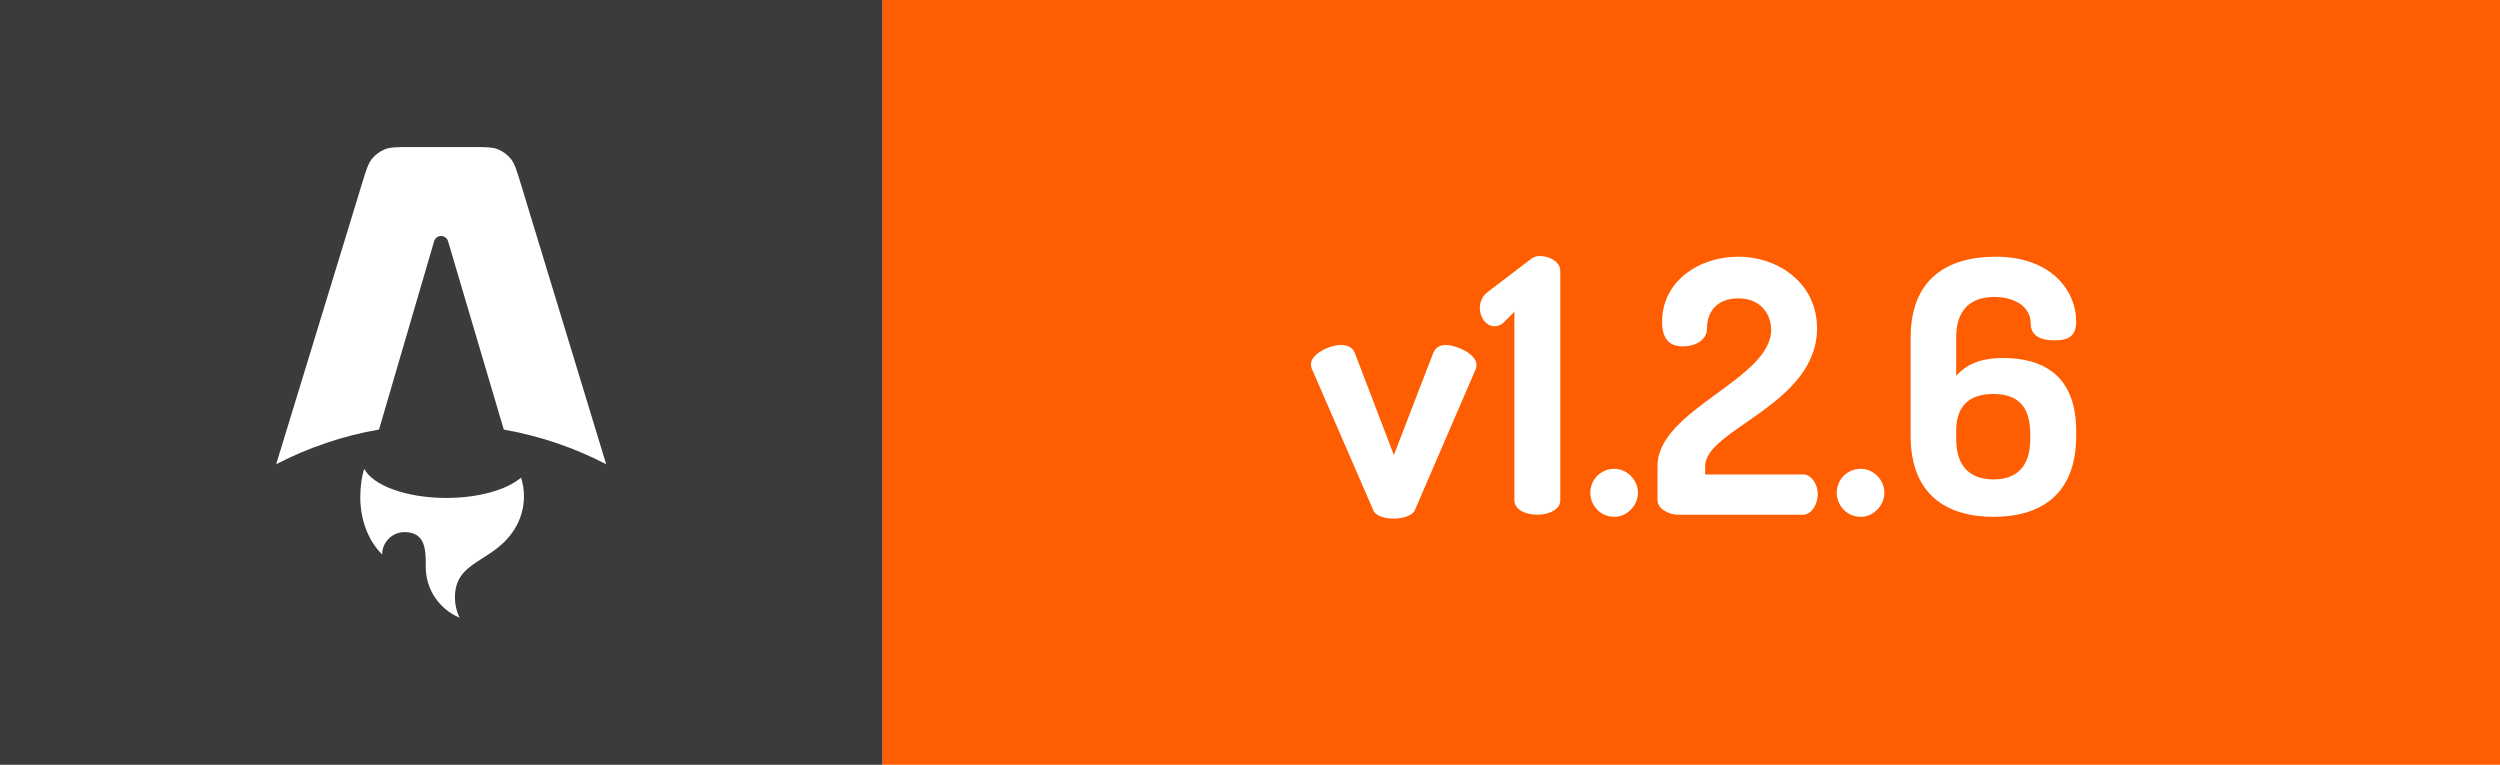
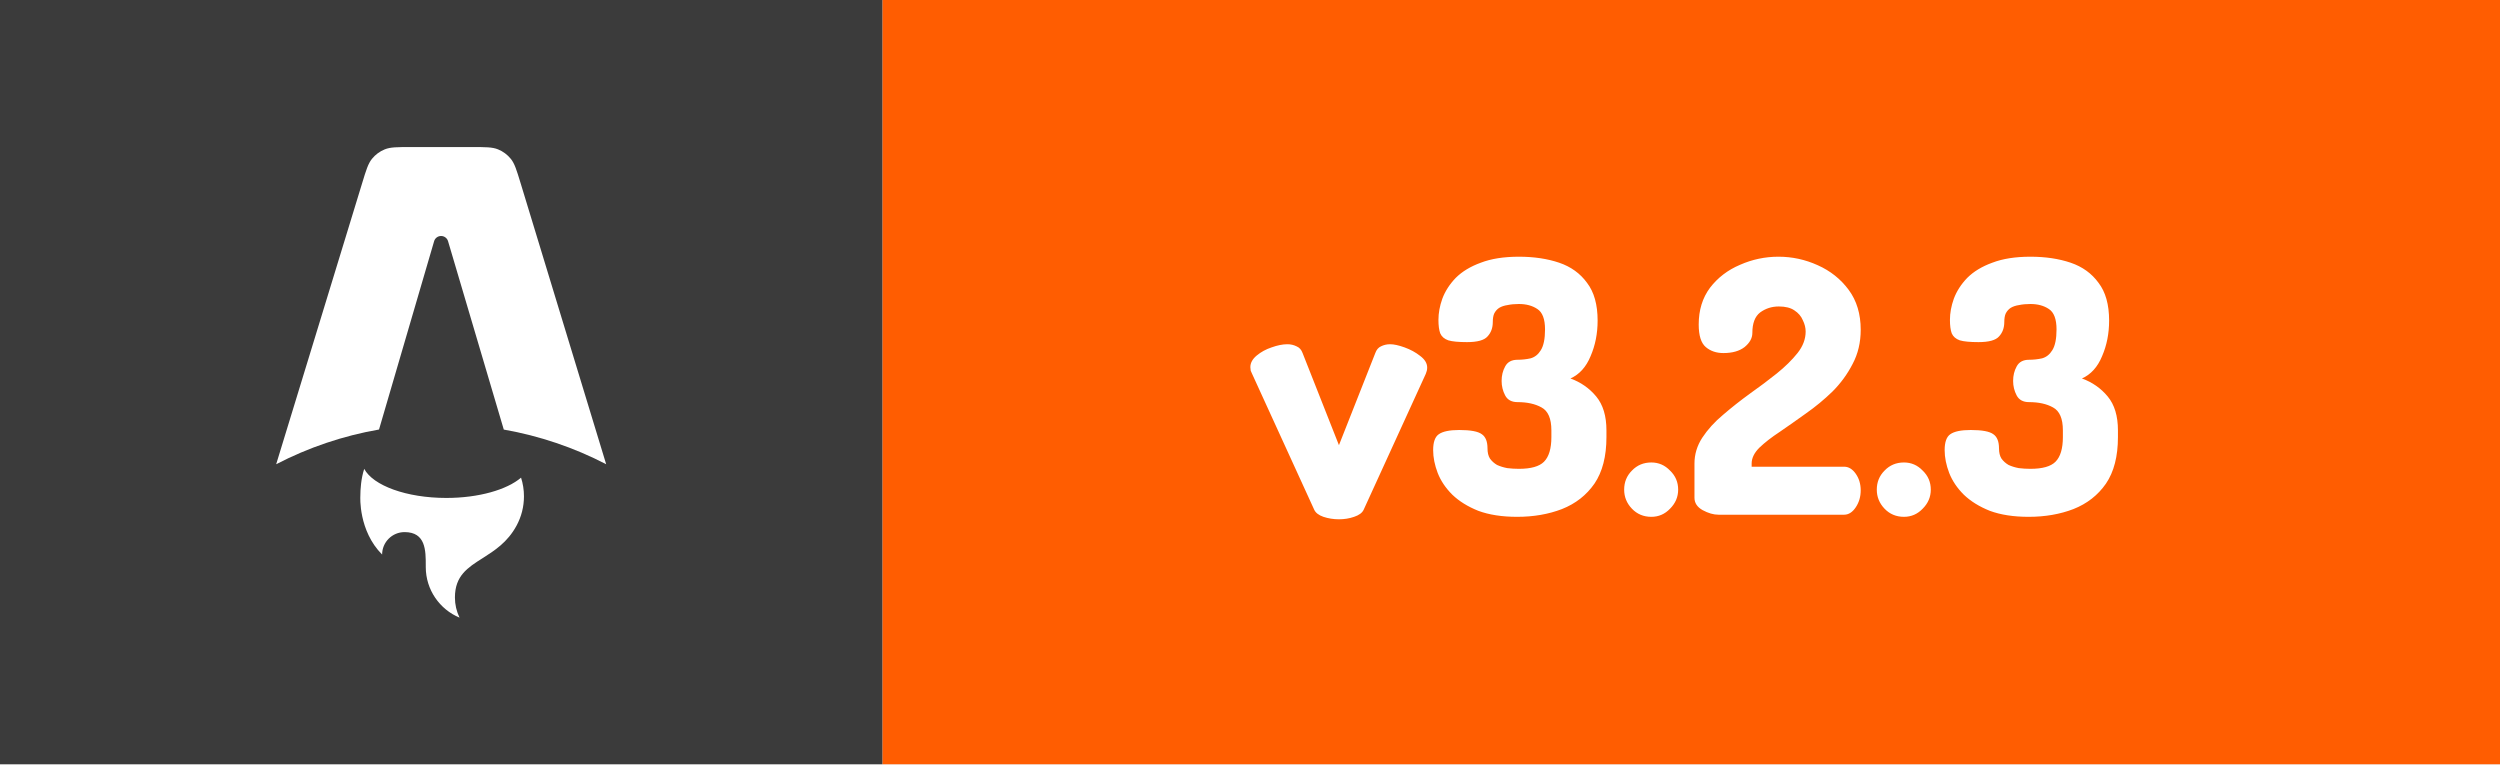
<svg xmlns="http://www.w3.org/2000/svg" width="170" height="52" viewBox="0 0 170 52" fill="none">
-   <g clip-path="url(#clip0_642_47)">
-     <path d="M170 0H60V52H170V0Z" fill="#FF5D01" />
-     <path d="M60 0H0V52H60V0Z" fill="#3B3B3B" />
-     <path d="M35.432 32.48C34.472 33.301 32.556 33.86 30.349 33.86C27.64 33.86 25.369 33.017 24.767 31.883C24.552 32.533 24.503 33.277 24.503 33.752C24.503 33.752 24.361 36.085 25.984 37.709C25.984 36.867 26.668 36.183 27.511 36.183C28.955 36.183 28.953 37.443 28.952 38.465V38.557C28.952 40.109 29.9 41.439 31.249 42C31.042 41.572 30.934 41.103 30.935 40.628C30.935 39.148 31.804 38.597 32.815 37.957C33.617 37.447 34.511 36.881 35.125 35.744C35.457 35.132 35.63 34.448 35.629 33.752C35.63 33.32 35.563 32.891 35.432 32.48V32.48ZM34.735 10.8C34.996 11.125 35.129 11.563 35.396 12.439L41.22 31.568C39.032 30.433 36.685 29.638 34.257 29.211L30.467 16.4C30.436 16.298 30.374 16.208 30.288 16.145C30.203 16.081 30.099 16.047 29.992 16.047C29.886 16.047 29.782 16.082 29.697 16.146C29.612 16.21 29.55 16.3 29.52 16.403L25.773 29.207C23.335 29.632 20.977 30.428 18.78 31.568L24.632 12.436C24.899 11.561 25.032 11.124 25.295 10.8C25.525 10.514 25.826 10.292 26.167 10.155C26.553 10 27.009 10 27.924 10H32.104C33.019 10 33.477 10 33.864 10.156C34.204 10.293 34.503 10.515 34.733 10.8H34.735Z" fill="white" />
-     <path d="M93.392 34.712C93.56 35.096 94.16 35.264 94.784 35.264C95.384 35.264 96.032 35.072 96.2 34.712L100.304 25.208C100.376 25.064 100.4 24.944 100.4 24.8C100.4 24.056 98.984 23.456 98.336 23.456C97.904 23.456 97.592 23.648 97.448 24.032L94.784 30.944L92.12 23.984C91.976 23.624 91.616 23.456 91.208 23.456C90.416 23.456 89.144 24.056 89.144 24.776C89.144 24.896 89.192 25.112 89.264 25.208L93.392 34.712ZM102.979 34.016C102.979 34.664 103.747 35 104.539 35C105.307 35 106.099 34.664 106.099 34.016V18.416C106.099 17.792 105.355 17.408 104.707 17.408C104.443 17.408 104.227 17.504 104.059 17.648L101.227 19.808C100.843 20.048 100.627 20.504 100.627 20.936C100.627 21.56 101.035 22.184 101.635 22.184C101.803 22.184 102.019 22.136 102.211 21.968L102.979 21.2V34.016ZM109.773 31.88C108.837 31.88 108.141 32.624 108.141 33.512C108.141 34.376 108.837 35.144 109.773 35.144C110.637 35.144 111.381 34.376 111.381 33.512C111.381 32.624 110.637 31.88 109.773 31.88ZM113.023 21.872C113.023 23.168 113.623 23.552 114.439 23.552C115.471 23.552 116.071 22.976 116.071 22.4C116.071 20.912 117.031 20.288 118.207 20.288C119.791 20.288 120.439 21.44 120.439 22.424C120.439 25.808 112.711 27.848 112.711 31.688V34.016C112.711 34.616 113.527 35 114.079 35H122.623C123.151 35 123.607 34.328 123.607 33.608C123.607 32.888 123.151 32.264 122.623 32.264H115.951V31.688C115.951 29.192 123.559 27.512 123.559 22.328C123.559 19.28 120.967 17.456 118.183 17.456C115.519 17.456 113.023 19.136 113.023 21.872ZM126.531 31.88C125.595 31.88 124.899 32.624 124.899 33.512C124.899 34.376 125.595 35.144 126.531 35.144C127.395 35.144 128.139 34.376 128.139 33.512C128.139 32.624 127.395 31.88 126.531 31.88ZM136.212 24.344C134.964 24.344 133.812 24.632 133.02 25.568V22.952C133.02 21.056 134.004 20.192 135.636 20.192C136.956 20.192 138.084 20.84 138.084 21.968C138.084 22.904 138.852 23.144 139.716 23.144C140.7 23.144 141.18 22.832 141.18 21.848C141.18 19.832 139.548 17.456 135.708 17.456C132.444 17.456 129.924 18.944 129.924 22.952V29.648C129.924 33.656 132.396 35.144 135.564 35.144C138.732 35.144 141.18 33.656 141.18 29.648V29.312C141.18 25.52 138.924 24.344 136.212 24.344ZM133.02 29.312C133.02 27.488 134.028 26.792 135.54 26.792C137.124 26.792 138.06 27.536 138.06 29.528V29.84C138.06 31.736 137.124 32.6 135.564 32.6C133.98 32.6 133.02 31.736 133.02 29.84V29.312Z" fill="white" />
+   <g clip-path="url(#clip0_2902_2)">
+     <mask id="mask0_2902_2" style="mask-type:luminance" maskUnits="userSpaceOnUse" x="0" y="0" width="170" height="52">
+       <path d="M170 0H0V52H170V0Z" fill="white" />
+     </mask>
+     <g mask="url(#mask0_2902_2)">
+       <path d="M170 0H60V52H170V0Z" fill="#FF5D01" />
+       <path d="M60 0H0V52H60V0Z" fill="#3B3B3B" />
+       <path d="M35.432 32.48C34.472 33.301 32.556 33.86 30.349 33.86C27.64 33.86 25.369 33.017 24.767 31.883C24.552 32.533 24.503 33.277 24.503 33.752C24.503 33.752 24.361 36.085 25.984 37.709C25.984 36.867 26.668 36.183 27.511 36.183C28.955 36.183 28.953 37.443 28.952 38.465V38.557C28.952 40.109 29.9 41.439 31.249 42C31.042 41.572 30.934 41.103 30.935 40.628C30.935 39.148 31.804 38.597 32.815 37.957C33.617 37.447 34.511 36.881 35.125 35.744C35.457 35.132 35.63 34.448 35.629 33.752C35.63 33.32 35.563 32.891 35.432 32.48ZM34.735 10.8C34.996 11.125 35.129 11.563 35.396 12.439L41.22 31.568C39.032 30.433 36.685 29.638 34.257 29.211L30.467 16.4C30.436 16.298 30.374 16.208 30.288 16.145C30.203 16.081 30.099 16.047 29.992 16.047C29.886 16.047 29.782 16.082 29.697 16.146C29.612 16.21 29.55 16.3 29.52 16.403L25.773 29.207C23.335 29.632 20.977 30.428 18.78 31.568L24.632 12.436C24.899 11.561 25.032 11.124 25.295 10.8C25.525 10.514 25.826 10.292 26.167 10.155C26.553 10 27.009 10 27.924 10H32.104C33.019 10 33.477 10 33.864 10.156C34.204 10.293 34.503 10.515 34.733 10.8H34.735Z" fill="white" />
+     </g>
+     <path d="M91.048 35.312C90.68 35.312 90.328 35.256 89.992 35.144C89.672 35.032 89.464 34.872 89.368 34.664L85.144 25.424C85.112 25.36 85.08 25.288 85.048 25.208C85.032 25.112 85.024 25.032 85.024 24.968C85.024 24.68 85.168 24.416 85.456 24.176C85.744 23.936 86.08 23.752 86.464 23.624C86.864 23.48 87.224 23.408 87.544 23.408C87.768 23.408 87.976 23.456 88.168 23.552C88.36 23.632 88.496 23.784 88.576 24.008L91.048 30.272L93.52 24.008C93.6 23.784 93.728 23.632 93.904 23.552C94.096 23.456 94.304 23.408 94.528 23.408C94.784 23.408 95.112 23.48 95.512 23.624C95.912 23.768 96.264 23.96 96.568 24.2C96.888 24.44 97.048 24.704 97.048 24.992C97.048 25.072 97.04 25.144 97.024 25.208C97.008 25.272 96.984 25.344 96.952 25.424L92.728 34.664C92.632 34.872 92.416 35.032 92.08 35.144C91.76 35.256 91.416 35.312 91.048 35.312ZM103.166 35.144C102.142 35.144 101.262 35.008 100.526 34.736C99.806 34.448 99.214 34.08 98.75 33.632C98.302 33.184 97.974 32.696 97.766 32.168C97.558 31.624 97.454 31.104 97.454 30.608C97.454 30.064 97.582 29.704 97.838 29.528C98.11 29.336 98.574 29.24 99.23 29.24C99.998 29.24 100.51 29.336 100.766 29.528C101.022 29.704 101.15 30.024 101.15 30.488C101.15 30.776 101.206 31.008 101.318 31.184C101.446 31.36 101.606 31.504 101.798 31.616C102.006 31.712 102.238 31.784 102.494 31.832C102.75 31.864 103.014 31.88 103.286 31.88C104.102 31.88 104.67 31.72 104.99 31.4C105.326 31.064 105.494 30.504 105.494 29.72V29.264C105.494 28.464 105.27 27.944 104.822 27.704C104.39 27.464 103.846 27.344 103.19 27.344C102.79 27.344 102.51 27.192 102.35 26.888C102.19 26.584 102.11 26.256 102.11 25.904C102.11 25.536 102.19 25.208 102.35 24.92C102.51 24.616 102.79 24.464 103.19 24.464C103.494 24.464 103.79 24.432 104.078 24.368C104.366 24.288 104.598 24.104 104.774 23.816C104.966 23.512 105.062 23.04 105.062 22.4C105.062 21.696 104.886 21.232 104.534 21.008C104.198 20.784 103.782 20.672 103.286 20.672C102.998 20.672 102.742 20.696 102.518 20.744C102.294 20.776 102.102 20.84 101.942 20.936C101.798 21.032 101.686 21.16 101.606 21.32C101.542 21.464 101.51 21.656 101.51 21.896C101.51 22.296 101.39 22.624 101.15 22.88C100.926 23.136 100.462 23.264 99.758 23.264C99.182 23.264 98.758 23.224 98.486 23.144C98.214 23.048 98.03 22.888 97.934 22.664C97.854 22.44 97.814 22.136 97.814 21.752C97.814 21.288 97.902 20.808 98.078 20.312C98.27 19.8 98.574 19.328 98.99 18.896C99.422 18.464 99.99 18.12 100.694 17.864C101.398 17.592 102.262 17.456 103.286 17.456C104.31 17.456 105.222 17.592 106.022 17.864C106.822 18.136 107.454 18.592 107.918 19.232C108.398 19.856 108.638 20.712 108.638 21.8C108.638 22.68 108.478 23.488 108.158 24.224C107.854 24.96 107.398 25.464 106.79 25.736C107.494 25.992 108.078 26.4 108.542 26.96C109.006 27.52 109.238 28.288 109.238 29.264V29.72C109.238 31.032 108.966 32.088 108.422 32.888C107.878 33.672 107.142 34.248 106.214 34.616C105.302 34.968 104.286 35.144 103.166 35.144ZM112.291 35.144C111.763 35.144 111.323 34.96 110.971 34.592C110.619 34.224 110.443 33.792 110.443 33.296C110.443 32.784 110.619 32.352 110.971 32C111.323 31.632 111.763 31.448 112.291 31.448C112.787 31.448 113.211 31.632 113.563 32C113.931 32.352 114.115 32.784 114.115 33.296C114.115 33.792 113.931 34.224 113.563 34.592C113.211 34.96 112.787 35.144 112.291 35.144ZM116.856 35C116.52 35 116.16 34.896 115.776 34.688C115.408 34.48 115.224 34.2 115.224 33.848V31.52C115.224 30.896 115.4 30.312 115.752 29.768C116.12 29.208 116.592 28.688 117.168 28.208C117.744 27.712 118.352 27.232 118.992 26.768C119.648 26.304 120.256 25.848 120.816 25.4C121.392 24.936 121.864 24.472 122.232 24.008C122.6 23.544 122.784 23.056 122.784 22.544C122.784 22.288 122.72 22.032 122.592 21.776C122.48 21.504 122.288 21.28 122.016 21.104C121.76 20.928 121.408 20.84 120.96 20.84C120.48 20.84 120.056 20.976 119.688 21.248C119.336 21.52 119.16 21.984 119.16 22.64C119.16 22.992 118.984 23.312 118.632 23.6C118.28 23.872 117.8 24.008 117.192 24.008C116.712 24.008 116.312 23.872 115.992 23.6C115.672 23.328 115.512 22.816 115.512 22.064C115.512 21.088 115.768 20.256 116.28 19.568C116.808 18.88 117.488 18.36 118.32 18.008C119.152 17.64 120.024 17.456 120.936 17.456C121.864 17.456 122.752 17.648 123.6 18.032C124.464 18.416 125.168 18.976 125.712 19.712C126.256 20.448 126.528 21.352 126.528 22.424C126.528 23.288 126.344 24.064 125.976 24.752C125.624 25.44 125.168 26.064 124.608 26.624C124.048 27.168 123.448 27.664 122.808 28.112C122.184 28.56 121.592 28.976 121.032 29.36C120.472 29.728 120.008 30.088 119.64 30.44C119.288 30.792 119.112 31.152 119.112 31.52V31.736H125.4C125.704 31.736 125.968 31.896 126.192 32.216C126.416 32.536 126.528 32.912 126.528 33.344C126.528 33.776 126.416 34.16 126.192 34.496C125.968 34.832 125.704 35 125.4 35H116.856ZM129.47 35.144C128.942 35.144 128.502 34.96 128.15 34.592C127.798 34.224 127.622 33.792 127.622 33.296C127.622 32.784 127.798 32.352 128.15 32C128.502 31.632 128.942 31.448 129.47 31.448C129.966 31.448 130.39 31.632 130.742 32C131.11 32.352 131.294 32.784 131.294 33.296C131.294 33.792 131.11 34.224 130.742 34.592C130.39 34.96 129.966 35.144 129.47 35.144ZM137.948 35.144C136.924 35.144 136.044 35.008 135.308 34.736C134.588 34.448 133.996 34.08 133.532 33.632C133.084 33.184 132.756 32.696 132.548 32.168C132.34 31.624 132.236 31.104 132.236 30.608C132.236 30.064 132.364 29.704 132.62 29.528C132.892 29.336 133.356 29.24 134.012 29.24C134.78 29.24 135.292 29.336 135.548 29.528C135.804 29.704 135.932 30.024 135.932 30.488C135.932 30.776 135.988 31.008 136.1 31.184C136.228 31.36 136.388 31.504 136.58 31.616C136.788 31.712 137.02 31.784 137.276 31.832C137.532 31.864 137.796 31.88 138.068 31.88C138.884 31.88 139.452 31.72 139.772 31.4C140.108 31.064 140.276 30.504 140.276 29.72V29.264C140.276 28.464 140.052 27.944 139.604 27.704C139.172 27.464 138.628 27.344 137.972 27.344C137.572 27.344 137.292 27.192 137.132 26.888C136.972 26.584 136.892 26.256 136.892 25.904C136.892 25.536 136.972 25.208 137.132 24.92C137.292 24.616 137.572 24.464 137.972 24.464C138.276 24.464 138.572 24.432 138.86 24.368C139.148 24.288 139.38 24.104 139.556 23.816C139.748 23.512 139.844 23.04 139.844 22.4C139.844 21.696 139.668 21.232 139.316 21.008C138.98 20.784 138.564 20.672 138.068 20.672C137.78 20.672 137.524 20.696 137.3 20.744C137.076 20.776 136.884 20.84 136.724 20.936C136.58 21.032 136.468 21.16 136.388 21.32C136.324 21.464 136.292 21.656 136.292 21.896C136.292 22.296 136.172 22.624 135.932 22.88C135.708 23.136 135.244 23.264 134.54 23.264C133.964 23.264 133.54 23.224 133.268 23.144C132.996 23.048 132.812 22.888 132.716 22.664C132.636 22.44 132.596 22.136 132.596 21.752C132.596 21.288 132.684 20.808 132.86 20.312C133.052 19.8 133.356 19.328 133.772 18.896C134.204 18.464 134.772 18.12 135.476 17.864C136.18 17.592 137.044 17.456 138.068 17.456C139.092 17.456 140.004 17.592 140.804 17.864C141.604 18.136 142.236 18.592 142.7 19.232C143.18 19.856 143.42 20.712 143.42 21.8C143.42 22.68 143.26 23.488 142.94 24.224C142.636 24.96 142.18 25.464 141.572 25.736C142.276 25.992 142.86 26.4 143.324 26.96C143.788 27.52 144.02 28.288 144.02 29.264V29.72C144.02 31.032 143.748 32.088 143.204 32.888C142.66 33.672 141.924 34.248 140.996 34.616C140.084 34.968 139.068 35.144 137.948 35.144Z" fill="white" />
  </g>
  <defs>
-     <clipPath id="clip0_642_47">
+     <clipPath id="clip0_2902_2">
      <rect width="170" height="52" fill="white" />
    </clipPath>
  </defs>
</svg>
